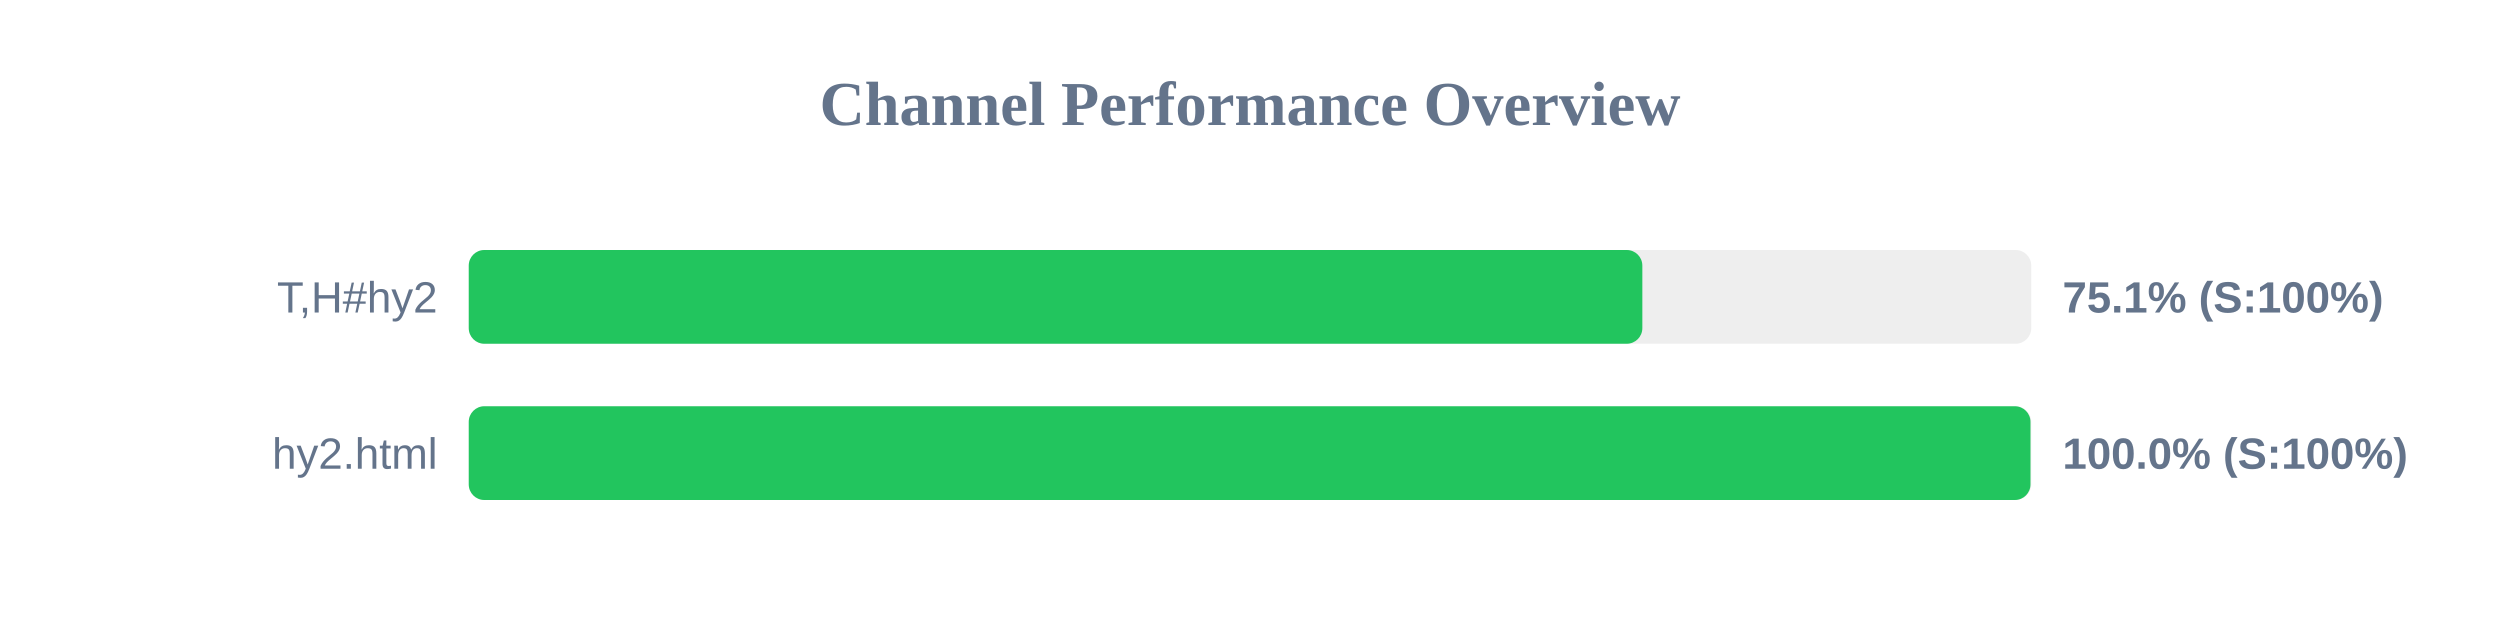
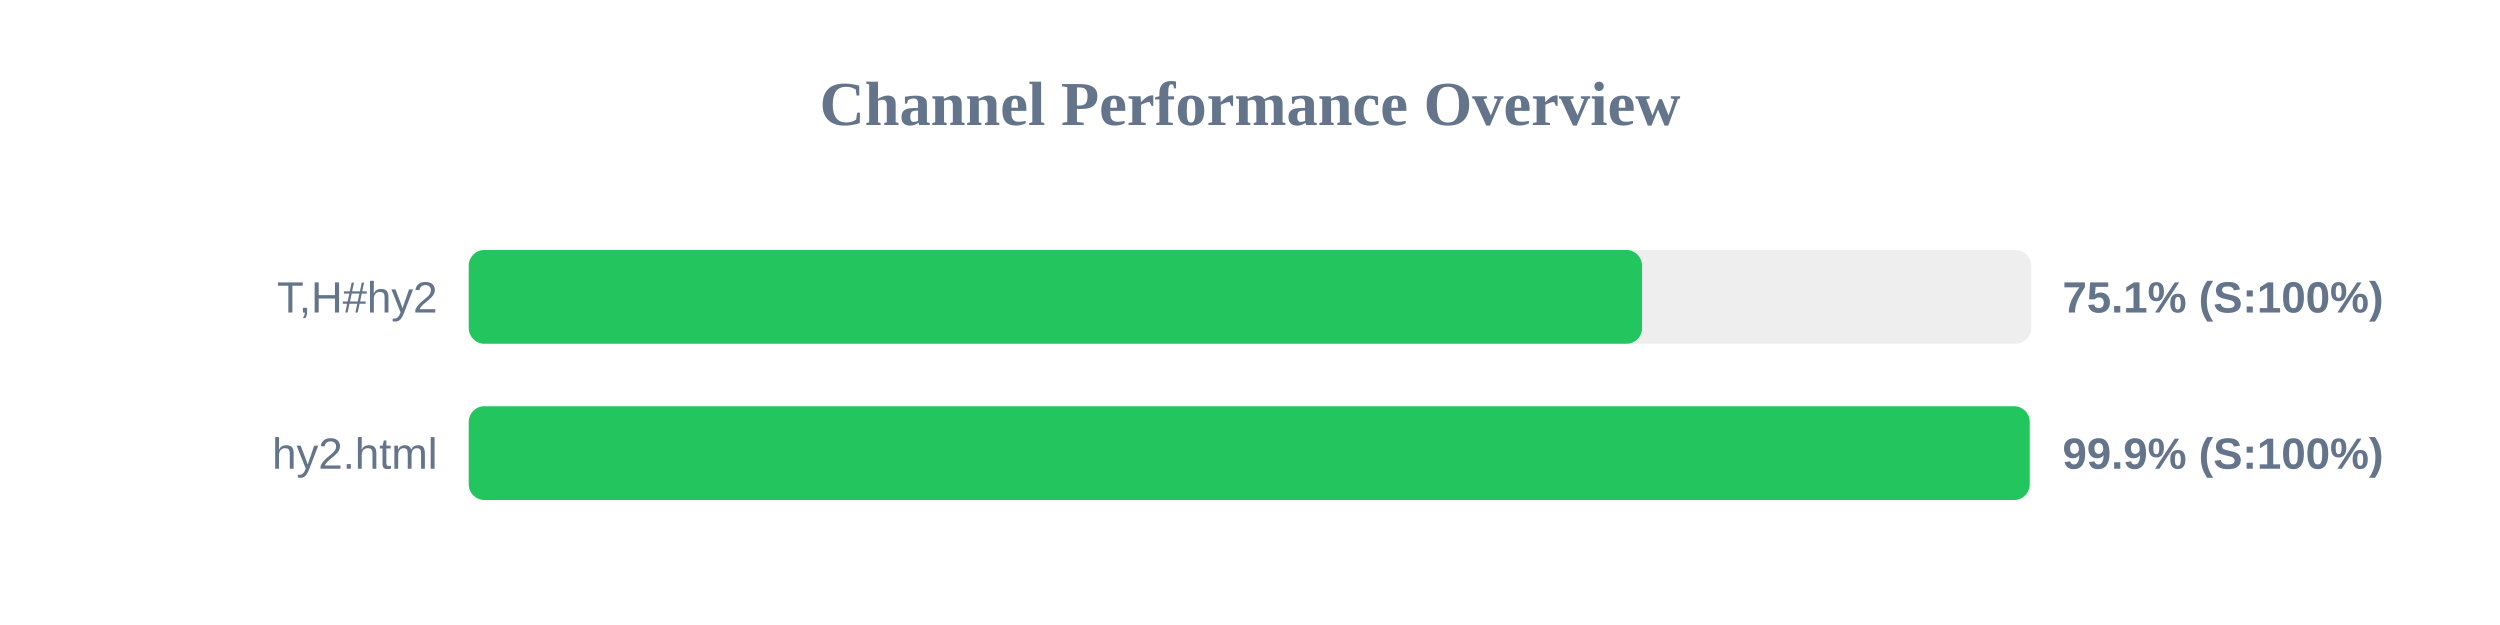
<svg xmlns="http://www.w3.org/2000/svg" width="800" height="200" version="1.1">
  <style>
        .row { font: 14px Arial; fill: #64748b; }
        .score { font: bold 14px Arial; fill: #64748b; }
    </style>
  <text x="400" y="40" text-anchor="middle" font-size="20px" font-weight="bold" fill="#64748b">Channel Performance Overview</text>
  <rect x="150" y="80" width="500" height="30" fill="#eee" rx="5" />
-   <rect x="150" y="80" width="375.55" height="30" fill="#22c55e" rx="5" />
+   <rect x="150" y="80" width="375.45" height="30" fill="#22c55e" rx="5" />
  <text x="140" y="100" text-anchor="end" class="row">T,H#hy2</text>
  <text x="660" y="100" text-anchor="start" class="score">75.1% (S:100%)</text>
  <rect x="150" y="130" width="500" height="30" fill="#eee" rx="5" />
-   <rect x="150" y="130" width="499.75" height="30" fill="#22c55e" rx="5" />
+   <rect x="150" y="130" width="499.5" height="30" fill="#22c55e" rx="5" />
  <text x="140" y="150" text-anchor="end" class="row">hy2.html</text>
-   <text x="660" y="150" text-anchor="start" class="score">100.0% (S:100%)</text>
+   <text x="660" y="150" text-anchor="start" class="score">99.9% (S:100%)</text>
</svg>
